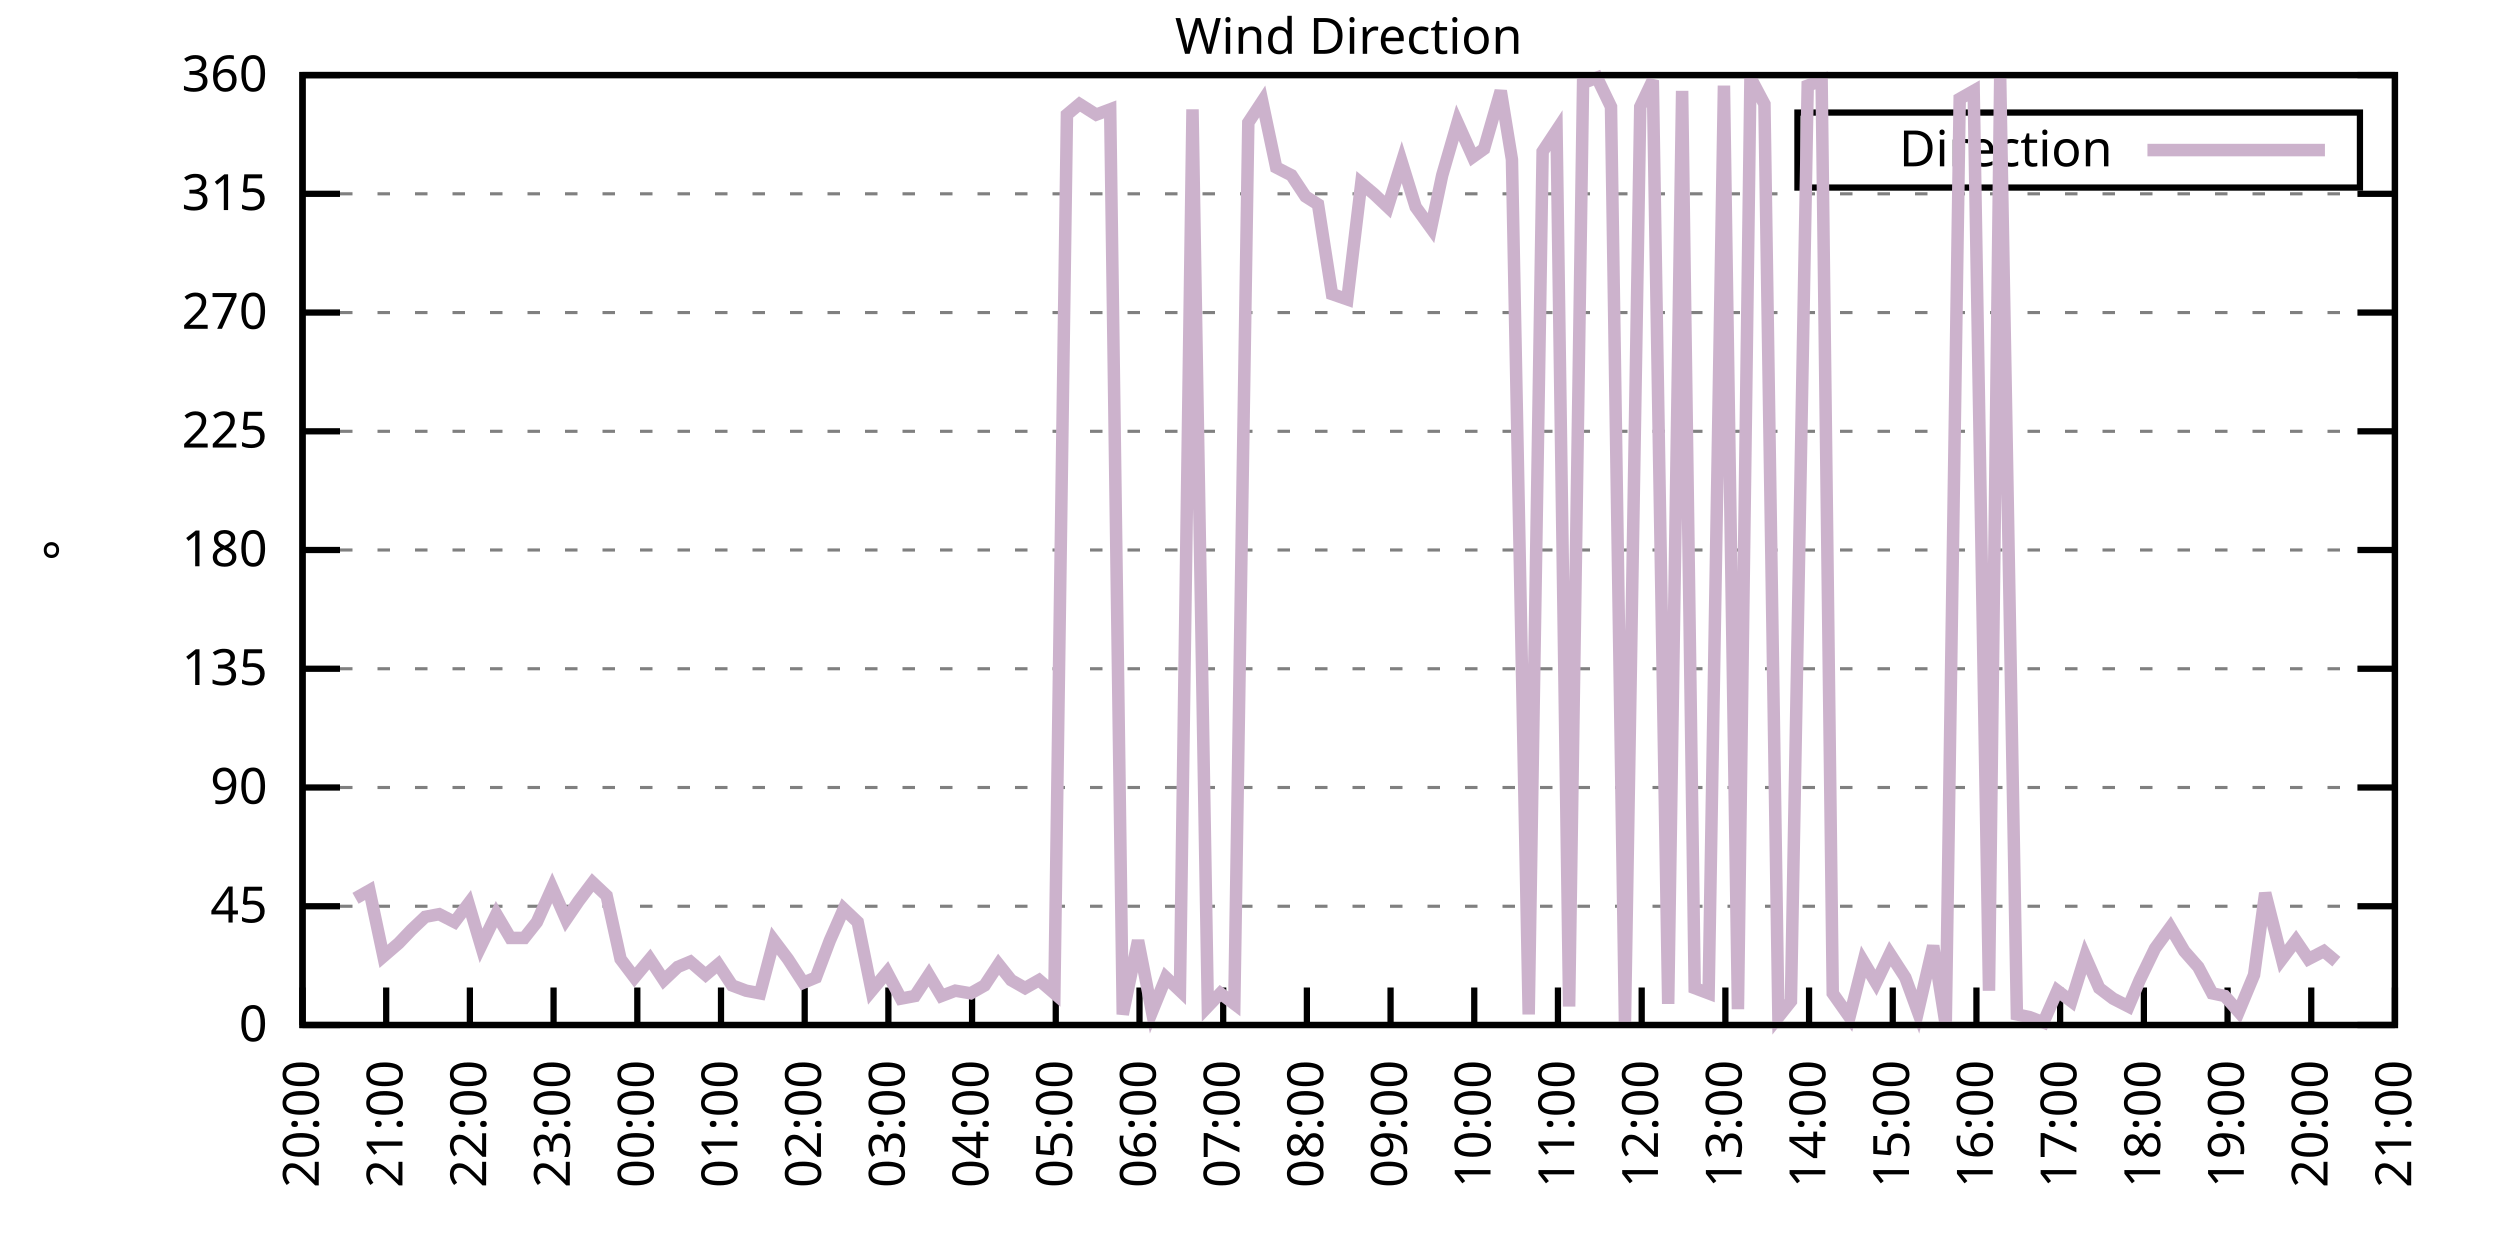
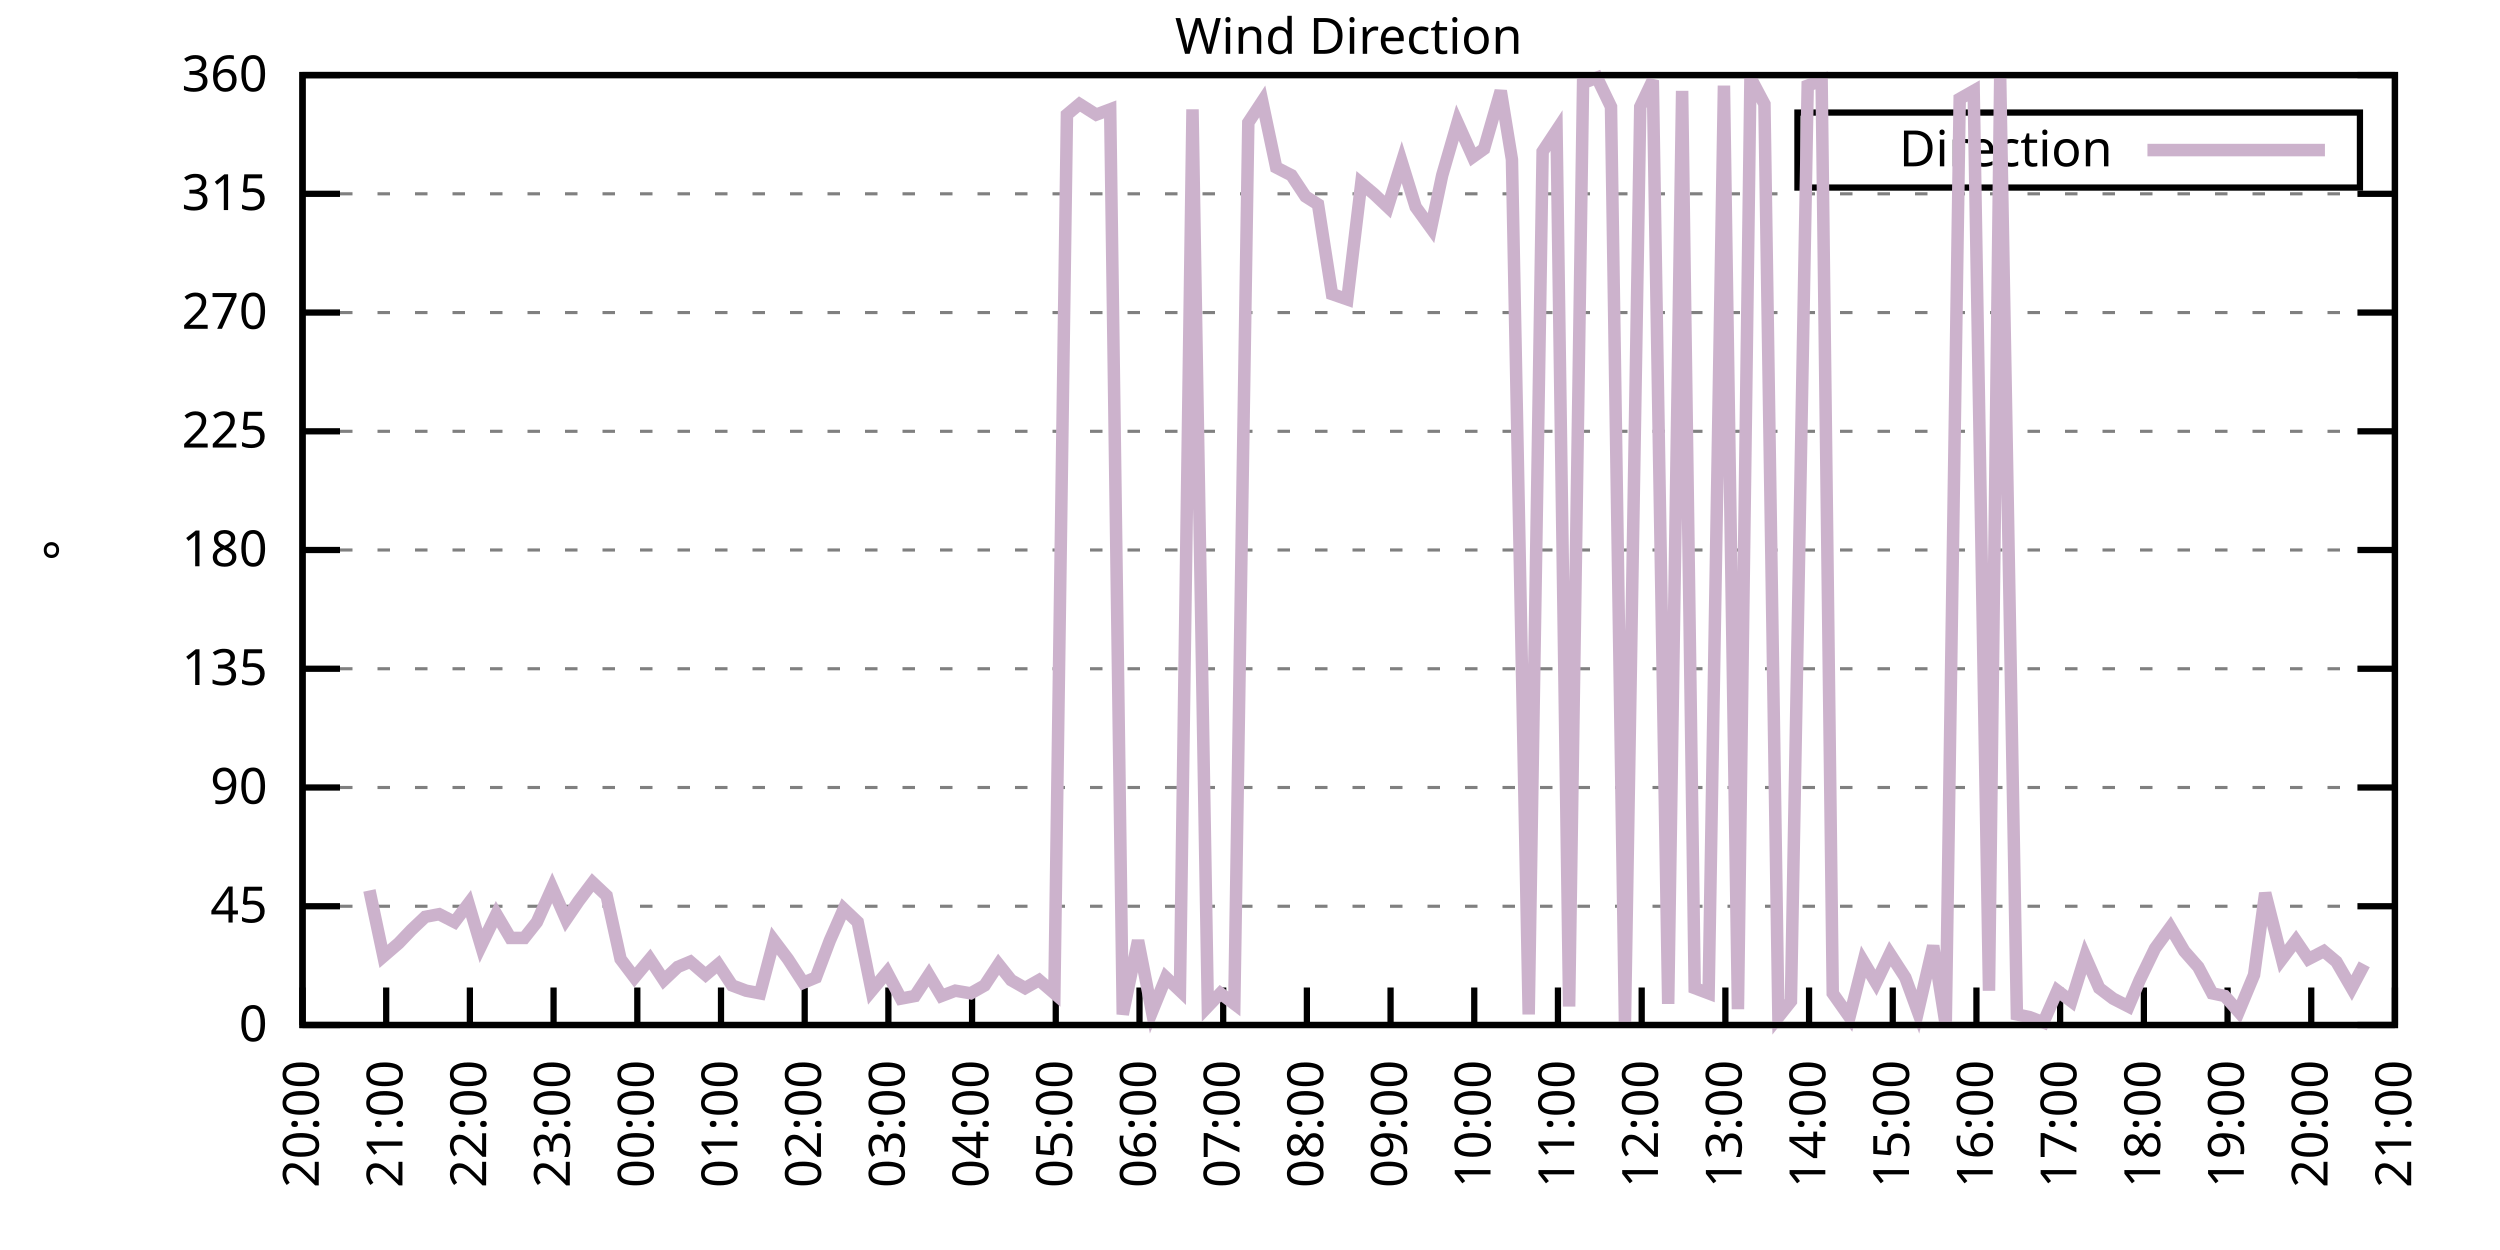
<svg xmlns="http://www.w3.org/2000/svg" xmlns:xlink="http://www.w3.org/1999/xlink" width="400" height="200" viewBox="0 0 400 200">
  <g id="gnuplot_canvas">
    <rect x="0" y="0" width="400" height="200" fill="none" />
    <defs>
      <circle id="gpDot" r="0.5" stroke-width="0.5" stroke="currentColor" />
      <path id="gpPt0" stroke-width="0.333" stroke="currentColor" d="M-1,0 h2 M0,-1 v2" />
      <path id="gpPt1" stroke-width="0.333" stroke="currentColor" d="M-1,-1 L1,1 M1,-1 L-1,1" />
      <path id="gpPt2" stroke-width="0.333" stroke="currentColor" d="M-1,0 L1,0 M0,-1 L0,1 M-1,-1 L1,1 M-1,1 L1,-1" />
      <rect id="gpPt3" stroke-width="0.333" stroke="currentColor" x="-1" y="-1" width="2" height="2" />
      <rect id="gpPt4" stroke-width="0.333" stroke="currentColor" fill="currentColor" x="-1" y="-1" width="2" height="2" />
      <circle id="gpPt5" stroke-width="0.333" stroke="currentColor" cx="0" cy="0" r="1" />
      <use xlink:href="#gpPt5" id="gpPt6" fill="currentColor" stroke="none" />
      <path id="gpPt7" stroke-width="0.333" stroke="currentColor" d="M0,-1.33 L-1.33,0.67 L1.33,0.67 z" />
      <use xlink:href="#gpPt7" id="gpPt8" fill="currentColor" stroke="none" />
      <use xlink:href="#gpPt7" id="gpPt9" stroke="currentColor" transform="rotate(180)" />
      <use xlink:href="#gpPt9" id="gpPt10" fill="currentColor" stroke="none" />
      <use xlink:href="#gpPt3" id="gpPt11" stroke="currentColor" transform="rotate(45)" />
      <use xlink:href="#gpPt11" id="gpPt12" fill="currentColor" stroke="none" />
      <path id="gpPt13" stroke-width="0.333" stroke="currentColor" d="M0,1.330 L1.265,0.411 L0.782,-1.067 L-0.782,-1.076 L-1.265,0.411 z" />
      <use xlink:href="#gpPt13" id="gpPt14" fill="currentColor" stroke="none" />
      <filter id="textbox" filterUnits="objectBoundingBox" x="0" y="0" height="1" width="1">
        <feFlood flood-color="white" flood-opacity="1" result="bgnd" />
        <feComposite in="SourceGraphic" in2="bgnd" operator="atop" />
      </filter>
      <filter id="greybox" filterUnits="objectBoundingBox" x="0" y="0" height="1" width="1">
        <feFlood flood-color="lightgrey" flood-opacity="1" result="grey" />
        <feComposite in="SourceGraphic" in2="grey" operator="atop" />
      </filter>
    </defs>
    <g fill="none" color="white" stroke="currentColor" stroke-width="1.00" stroke-linecap="butt" stroke-linejoin="miter">
</g>
    <g fill="none" color="black" stroke="currentColor" stroke-width="1.00" stroke-linecap="butt" stroke-linejoin="miter">
      <g stroke="none" shape-rendering="crispEdges">
        <polygon fill="rgb(255, 255, 255)" points="48.40,164.00 383.18,164.00 383.18,12.02 48.40,12.02 " />
      </g>
    </g>
    <g fill="none" color="black" stroke="currentColor" stroke-width="1.00" stroke-linecap="butt" stroke-linejoin="miter">
</g>
    <g fill="none" color="black" stroke="black" stroke-width="0.50" stroke-linecap="butt" stroke-linejoin="miter">
</g>
    <g fill="none" color="gray" stroke="currentColor" stroke-width="0.50" stroke-linecap="butt" stroke-linejoin="miter">
      <path stroke="gray" stroke-dasharray="2,4" class="gridline" d="M48.40,164.00 L383.19,164.00  " />
    </g>
    <g fill="none" color="gray" stroke="gray" stroke-width="1.00" stroke-linecap="butt" stroke-linejoin="miter">
</g>
    <g fill="none" color="black" stroke="currentColor" stroke-width="1.00" stroke-linecap="butt" stroke-linejoin="miter">
      <path stroke="black" d="M48.40,164.00 L54.40,164.00 M383.19,164.00 L377.19,164.00  " />
      <g transform="translate(42.80,166.60)" stroke="none" fill="black" font-family="Sans" font-size="8.00" text-anchor="end">
        <text>
          <tspan font-family="Sans"> 0</tspan>
        </text>
      </g>
    </g>
    <g fill="none" color="black" stroke="currentColor" stroke-width="1.00" stroke-linecap="butt" stroke-linejoin="miter">
</g>
    <g fill="none" color="black" stroke="black" stroke-width="0.50" stroke-linecap="butt" stroke-linejoin="miter">
</g>
    <g fill="none" color="gray" stroke="currentColor" stroke-width="0.50" stroke-linecap="butt" stroke-linejoin="miter">
      <path stroke="gray" stroke-dasharray="2,4" class="gridline" d="M48.40,145.00 L383.19,145.00  " />
    </g>
    <g fill="none" color="gray" stroke="gray" stroke-width="1.00" stroke-linecap="butt" stroke-linejoin="miter">
</g>
    <g fill="none" color="black" stroke="currentColor" stroke-width="1.00" stroke-linecap="butt" stroke-linejoin="miter">
      <path stroke="black" d="M48.40,145.00 L54.40,145.00 M383.19,145.00 L377.19,145.00  " />
      <g transform="translate(42.80,147.60)" stroke="none" fill="black" font-family="Sans" font-size="8.00" text-anchor="end">
        <text>
          <tspan font-family="Sans"> 45</tspan>
        </text>
      </g>
    </g>
    <g fill="none" color="black" stroke="currentColor" stroke-width="1.00" stroke-linecap="butt" stroke-linejoin="miter">
</g>
    <g fill="none" color="black" stroke="black" stroke-width="0.50" stroke-linecap="butt" stroke-linejoin="miter">
</g>
    <g fill="none" color="gray" stroke="currentColor" stroke-width="0.50" stroke-linecap="butt" stroke-linejoin="miter">
      <path stroke="gray" stroke-dasharray="2,4" class="gridline" d="M48.40,126.00 L383.19,126.00  " />
    </g>
    <g fill="none" color="gray" stroke="gray" stroke-width="1.00" stroke-linecap="butt" stroke-linejoin="miter">
</g>
    <g fill="none" color="black" stroke="currentColor" stroke-width="1.00" stroke-linecap="butt" stroke-linejoin="miter">
      <path stroke="black" d="M48.40,126.00 L54.40,126.00 M383.19,126.00 L377.19,126.00  " />
      <g transform="translate(42.80,128.60)" stroke="none" fill="black" font-family="Sans" font-size="8.00" text-anchor="end">
        <text>
          <tspan font-family="Sans"> 90</tspan>
        </text>
      </g>
    </g>
    <g fill="none" color="black" stroke="currentColor" stroke-width="1.00" stroke-linecap="butt" stroke-linejoin="miter">
</g>
    <g fill="none" color="black" stroke="black" stroke-width="0.50" stroke-linecap="butt" stroke-linejoin="miter">
</g>
    <g fill="none" color="gray" stroke="currentColor" stroke-width="0.50" stroke-linecap="butt" stroke-linejoin="miter">
      <path stroke="gray" stroke-dasharray="2,4" class="gridline" d="M48.40,107.00 L383.19,107.00  " />
    </g>
    <g fill="none" color="gray" stroke="gray" stroke-width="1.00" stroke-linecap="butt" stroke-linejoin="miter">
</g>
    <g fill="none" color="black" stroke="currentColor" stroke-width="1.00" stroke-linecap="butt" stroke-linejoin="miter">
      <path stroke="black" d="M48.40,107.00 L54.40,107.00 M383.19,107.00 L377.19,107.00  " />
      <g transform="translate(42.80,109.60)" stroke="none" fill="black" font-family="Sans" font-size="8.00" text-anchor="end">
        <text>
          <tspan font-family="Sans"> 135</tspan>
        </text>
      </g>
    </g>
    <g fill="none" color="black" stroke="currentColor" stroke-width="1.00" stroke-linecap="butt" stroke-linejoin="miter">
</g>
    <g fill="none" color="black" stroke="black" stroke-width="0.50" stroke-linecap="butt" stroke-linejoin="miter">
</g>
    <g fill="none" color="gray" stroke="currentColor" stroke-width="0.50" stroke-linecap="butt" stroke-linejoin="miter">
      <path stroke="gray" stroke-dasharray="2,4" class="gridline" d="M48.40,88.00 L383.19,88.00  " />
    </g>
    <g fill="none" color="gray" stroke="gray" stroke-width="1.00" stroke-linecap="butt" stroke-linejoin="miter">
</g>
    <g fill="none" color="black" stroke="currentColor" stroke-width="1.00" stroke-linecap="butt" stroke-linejoin="miter">
      <path stroke="black" d="M48.40,88.00 L54.40,88.00 M383.19,88.00 L377.19,88.00  " />
      <g transform="translate(42.80,90.60)" stroke="none" fill="black" font-family="Sans" font-size="8.00" text-anchor="end">
        <text>
          <tspan font-family="Sans"> 180</tspan>
        </text>
      </g>
    </g>
    <g fill="none" color="black" stroke="currentColor" stroke-width="1.00" stroke-linecap="butt" stroke-linejoin="miter">
</g>
    <g fill="none" color="black" stroke="black" stroke-width="0.50" stroke-linecap="butt" stroke-linejoin="miter">
</g>
    <g fill="none" color="gray" stroke="currentColor" stroke-width="0.50" stroke-linecap="butt" stroke-linejoin="miter">
      <path stroke="gray" stroke-dasharray="2,4" class="gridline" d="M48.40,69.01 L383.19,69.01  " />
    </g>
    <g fill="none" color="gray" stroke="gray" stroke-width="1.00" stroke-linecap="butt" stroke-linejoin="miter">
</g>
    <g fill="none" color="black" stroke="currentColor" stroke-width="1.00" stroke-linecap="butt" stroke-linejoin="miter">
      <path stroke="black" d="M48.40,69.01 L54.40,69.01 M383.19,69.01 L377.19,69.01  " />
      <g transform="translate(42.80,71.61)" stroke="none" fill="black" font-family="Sans" font-size="8.00" text-anchor="end">
        <text>
          <tspan font-family="Sans"> 225</tspan>
        </text>
      </g>
    </g>
    <g fill="none" color="black" stroke="currentColor" stroke-width="1.00" stroke-linecap="butt" stroke-linejoin="miter">
</g>
    <g fill="none" color="black" stroke="black" stroke-width="0.50" stroke-linecap="butt" stroke-linejoin="miter">
</g>
    <g fill="none" color="gray" stroke="currentColor" stroke-width="0.50" stroke-linecap="butt" stroke-linejoin="miter">
      <path stroke="gray" stroke-dasharray="2,4" class="gridline" d="M48.40,50.01 L383.19,50.01  " />
    </g>
    <g fill="none" color="gray" stroke="gray" stroke-width="1.00" stroke-linecap="butt" stroke-linejoin="miter">
</g>
    <g fill="none" color="black" stroke="currentColor" stroke-width="1.00" stroke-linecap="butt" stroke-linejoin="miter">
      <path stroke="black" d="M48.40,50.01 L54.40,50.01 M383.19,50.01 L377.19,50.01  " />
      <g transform="translate(42.80,52.61)" stroke="none" fill="black" font-family="Sans" font-size="8.00" text-anchor="end">
        <text>
          <tspan font-family="Sans"> 270</tspan>
        </text>
      </g>
    </g>
    <g fill="none" color="black" stroke="currentColor" stroke-width="1.00" stroke-linecap="butt" stroke-linejoin="miter">
</g>
    <g fill="none" color="black" stroke="black" stroke-width="0.50" stroke-linecap="butt" stroke-linejoin="miter">
</g>
    <g fill="none" color="gray" stroke="currentColor" stroke-width="0.50" stroke-linecap="butt" stroke-linejoin="miter">
      <path stroke="gray" stroke-dasharray="2,4" class="gridline" d="M48.40,31.01 L383.19,31.01  " />
    </g>
    <g fill="none" color="gray" stroke="gray" stroke-width="1.00" stroke-linecap="butt" stroke-linejoin="miter">
</g>
    <g fill="none" color="black" stroke="currentColor" stroke-width="1.00" stroke-linecap="butt" stroke-linejoin="miter">
      <path stroke="black" d="M48.40,31.01 L54.40,31.01 M383.19,31.01 L377.19,31.01  " />
      <g transform="translate(42.80,33.61)" stroke="none" fill="black" font-family="Sans" font-size="8.00" text-anchor="end">
        <text>
          <tspan font-family="Sans"> 315</tspan>
        </text>
      </g>
    </g>
    <g fill="none" color="black" stroke="currentColor" stroke-width="1.00" stroke-linecap="butt" stroke-linejoin="miter">
</g>
    <g fill="none" color="black" stroke="black" stroke-width="0.50" stroke-linecap="butt" stroke-linejoin="miter">
</g>
    <g fill="none" color="gray" stroke="currentColor" stroke-width="0.50" stroke-linecap="butt" stroke-linejoin="miter">
      <path stroke="gray" stroke-dasharray="2,4" class="gridline" d="M48.40,12.01 L383.19,12.01  " />
    </g>
    <g fill="none" color="gray" stroke="gray" stroke-width="1.00" stroke-linecap="butt" stroke-linejoin="miter">
</g>
    <g fill="none" color="black" stroke="currentColor" stroke-width="1.00" stroke-linecap="butt" stroke-linejoin="miter">
      <path stroke="black" d="M48.40,12.01 L54.40,12.01 M383.19,12.01 L377.19,12.01  " />
      <g transform="translate(42.80,14.61)" stroke="none" fill="black" font-family="Sans" font-size="8.00" text-anchor="end">
        <text>
          <tspan font-family="Sans"> 360</tspan>
        </text>
      </g>
    </g>
    <g fill="none" color="black" stroke="currentColor" stroke-width="1.00" stroke-linecap="butt" stroke-linejoin="miter">
      <path stroke="black" d="M48.40,164.00 L48.40,158.00  " />
      <g transform="translate(51.00,169.60) rotate(270.00)" stroke="none" fill="black" font-family="Sans" font-size="8.00" text-anchor="end">
        <text>
          <tspan font-family="Sans">20:00</tspan>
        </text>
      </g>
    </g>
    <g fill="none" color="black" stroke="currentColor" stroke-width="1.00" stroke-linecap="butt" stroke-linejoin="miter">
      <path stroke="black" d="M61.79,164.00 L61.79,158.00  " />
      <g transform="translate(64.39,169.60) rotate(270.00)" stroke="none" fill="black" font-family="Sans" font-size="8.00" text-anchor="end">
        <text>
          <tspan font-family="Sans">21:00</tspan>
        </text>
      </g>
    </g>
    <g fill="none" color="black" stroke="currentColor" stroke-width="1.00" stroke-linecap="butt" stroke-linejoin="miter">
      <path stroke="black" d="M75.18,164.00 L75.18,158.00  " />
      <g transform="translate(77.78,169.60) rotate(270.00)" stroke="none" fill="black" font-family="Sans" font-size="8.00" text-anchor="end">
        <text>
          <tspan font-family="Sans">22:00</tspan>
        </text>
      </g>
    </g>
    <g fill="none" color="black" stroke="currentColor" stroke-width="1.00" stroke-linecap="butt" stroke-linejoin="miter">
      <path stroke="black" d="M88.57,164.00 L88.57,158.00  " />
      <g transform="translate(91.17,169.60) rotate(270.00)" stroke="none" fill="black" font-family="Sans" font-size="8.00" text-anchor="end">
        <text>
          <tspan font-family="Sans">23:00</tspan>
        </text>
      </g>
    </g>
    <g fill="none" color="black" stroke="currentColor" stroke-width="1.00" stroke-linecap="butt" stroke-linejoin="miter">
      <path stroke="black" d="M101.97,164.00 L101.97,158.00  " />
      <g transform="translate(104.57,169.60) rotate(270.00)" stroke="none" fill="black" font-family="Sans" font-size="8.00" text-anchor="end">
        <text>
          <tspan font-family="Sans">00:00</tspan>
        </text>
      </g>
    </g>
    <g fill="none" color="black" stroke="currentColor" stroke-width="1.00" stroke-linecap="butt" stroke-linejoin="miter">
      <path stroke="black" d="M115.36,164.00 L115.36,158.00  " />
      <g transform="translate(117.96,169.60) rotate(270.00)" stroke="none" fill="black" font-family="Sans" font-size="8.00" text-anchor="end">
        <text>
          <tspan font-family="Sans">01:00</tspan>
        </text>
      </g>
    </g>
    <g fill="none" color="black" stroke="currentColor" stroke-width="1.00" stroke-linecap="butt" stroke-linejoin="miter">
      <path stroke="black" d="M128.75,164.00 L128.75,158.00  " />
      <g transform="translate(131.35,169.60) rotate(270.00)" stroke="none" fill="black" font-family="Sans" font-size="8.00" text-anchor="end">
        <text>
          <tspan font-family="Sans">02:00</tspan>
        </text>
      </g>
    </g>
    <g fill="none" color="black" stroke="currentColor" stroke-width="1.00" stroke-linecap="butt" stroke-linejoin="miter">
      <path stroke="black" d="M142.14,164.00 L142.14,158.00  " />
      <g transform="translate(144.74,169.60) rotate(270.00)" stroke="none" fill="black" font-family="Sans" font-size="8.00" text-anchor="end">
        <text>
          <tspan font-family="Sans">03:00</tspan>
        </text>
      </g>
    </g>
    <g fill="none" color="black" stroke="currentColor" stroke-width="1.00" stroke-linecap="butt" stroke-linejoin="miter">
      <path stroke="black" d="M155.53,164.00 L155.53,158.00  " />
      <g transform="translate(158.13,169.60) rotate(270.00)" stroke="none" fill="black" font-family="Sans" font-size="8.00" text-anchor="end">
        <text>
          <tspan font-family="Sans">04:00</tspan>
        </text>
      </g>
    </g>
    <g fill="none" color="black" stroke="currentColor" stroke-width="1.00" stroke-linecap="butt" stroke-linejoin="miter">
      <path stroke="black" d="M168.92,164.00 L168.92,158.00  " />
      <g transform="translate(171.52,169.60) rotate(270.00)" stroke="none" fill="black" font-family="Sans" font-size="8.00" text-anchor="end">
        <text>
          <tspan font-family="Sans">05:00</tspan>
        </text>
      </g>
    </g>
    <g fill="none" color="black" stroke="currentColor" stroke-width="1.00" stroke-linecap="butt" stroke-linejoin="miter">
      <path stroke="black" d="M182.32,164.00 L182.32,158.00  " />
      <g transform="translate(184.92,169.60) rotate(270.00)" stroke="none" fill="black" font-family="Sans" font-size="8.00" text-anchor="end">
        <text>
          <tspan font-family="Sans">06:00</tspan>
        </text>
      </g>
    </g>
    <g fill="none" color="black" stroke="currentColor" stroke-width="1.00" stroke-linecap="butt" stroke-linejoin="miter">
      <path stroke="black" d="M195.71,164.00 L195.71,158.00  " />
      <g transform="translate(198.31,169.60) rotate(270.00)" stroke="none" fill="black" font-family="Sans" font-size="8.00" text-anchor="end">
        <text>
          <tspan font-family="Sans">07:00</tspan>
        </text>
      </g>
    </g>
    <g fill="none" color="black" stroke="currentColor" stroke-width="1.00" stroke-linecap="butt" stroke-linejoin="miter">
      <path stroke="black" d="M209.10,164.00 L209.10,158.00  " />
      <g transform="translate(211.70,169.60) rotate(270.00)" stroke="none" fill="black" font-family="Sans" font-size="8.00" text-anchor="end">
        <text>
          <tspan font-family="Sans">08:00</tspan>
        </text>
      </g>
    </g>
    <g fill="none" color="black" stroke="currentColor" stroke-width="1.00" stroke-linecap="butt" stroke-linejoin="miter">
      <path stroke="black" d="M222.49,164.00 L222.49,158.00  " />
      <g transform="translate(225.09,169.60) rotate(270.00)" stroke="none" fill="black" font-family="Sans" font-size="8.00" text-anchor="end">
        <text>
          <tspan font-family="Sans">09:00</tspan>
        </text>
      </g>
    </g>
    <g fill="none" color="black" stroke="currentColor" stroke-width="1.00" stroke-linecap="butt" stroke-linejoin="miter">
      <path stroke="black" d="M235.88,164.00 L235.88,158.00  " />
      <g transform="translate(238.48,169.60) rotate(270.00)" stroke="none" fill="black" font-family="Sans" font-size="8.00" text-anchor="end">
        <text>
          <tspan font-family="Sans">10:00</tspan>
        </text>
      </g>
    </g>
    <g fill="none" color="black" stroke="currentColor" stroke-width="1.00" stroke-linecap="butt" stroke-linejoin="miter">
      <path stroke="black" d="M249.27,164.00 L249.27,158.00  " />
      <g transform="translate(251.87,169.60) rotate(270.00)" stroke="none" fill="black" font-family="Sans" font-size="8.00" text-anchor="end">
        <text>
          <tspan font-family="Sans">11:00</tspan>
        </text>
      </g>
    </g>
    <g fill="none" color="black" stroke="currentColor" stroke-width="1.00" stroke-linecap="butt" stroke-linejoin="miter">
      <path stroke="black" d="M262.67,164.00 L262.67,158.00  " />
      <g transform="translate(265.27,169.60) rotate(270.00)" stroke="none" fill="black" font-family="Sans" font-size="8.00" text-anchor="end">
        <text>
          <tspan font-family="Sans">12:00</tspan>
        </text>
      </g>
    </g>
    <g fill="none" color="black" stroke="currentColor" stroke-width="1.00" stroke-linecap="butt" stroke-linejoin="miter">
      <path stroke="black" d="M276.06,164.00 L276.06,158.00  " />
      <g transform="translate(278.66,169.60) rotate(270.00)" stroke="none" fill="black" font-family="Sans" font-size="8.00" text-anchor="end">
        <text>
          <tspan font-family="Sans">13:00</tspan>
        </text>
      </g>
    </g>
    <g fill="none" color="black" stroke="currentColor" stroke-width="1.00" stroke-linecap="butt" stroke-linejoin="miter">
      <path stroke="black" d="M289.45,164.00 L289.45,158.00  " />
      <g transform="translate(292.05,169.60) rotate(270.00)" stroke="none" fill="black" font-family="Sans" font-size="8.00" text-anchor="end">
        <text>
          <tspan font-family="Sans">14:00</tspan>
        </text>
      </g>
    </g>
    <g fill="none" color="black" stroke="currentColor" stroke-width="1.00" stroke-linecap="butt" stroke-linejoin="miter">
      <path stroke="black" d="M302.84,164.00 L302.84,158.00  " />
      <g transform="translate(305.44,169.60) rotate(270.00)" stroke="none" fill="black" font-family="Sans" font-size="8.00" text-anchor="end">
        <text>
          <tspan font-family="Sans">15:00</tspan>
        </text>
      </g>
    </g>
    <g fill="none" color="black" stroke="currentColor" stroke-width="1.00" stroke-linecap="butt" stroke-linejoin="miter">
      <path stroke="black" d="M316.23,164.00 L316.23,158.00  " />
      <g transform="translate(318.83,169.60) rotate(270.00)" stroke="none" fill="black" font-family="Sans" font-size="8.00" text-anchor="end">
        <text>
          <tspan font-family="Sans">16:00</tspan>
        </text>
      </g>
    </g>
    <g fill="none" color="black" stroke="currentColor" stroke-width="1.00" stroke-linecap="butt" stroke-linejoin="miter">
      <path stroke="black" d="M329.62,164.00 L329.62,158.00  " />
      <g transform="translate(332.22,169.60) rotate(270.00)" stroke="none" fill="black" font-family="Sans" font-size="8.00" text-anchor="end">
        <text>
          <tspan font-family="Sans">17:00</tspan>
        </text>
      </g>
    </g>
    <g fill="none" color="black" stroke="currentColor" stroke-width="1.00" stroke-linecap="butt" stroke-linejoin="miter">
      <path stroke="black" d="M343.02,164.00 L343.02,158.00  " />
      <g transform="translate(345.62,169.60) rotate(270.00)" stroke="none" fill="black" font-family="Sans" font-size="8.00" text-anchor="end">
        <text>
          <tspan font-family="Sans">18:00</tspan>
        </text>
      </g>
    </g>
    <g fill="none" color="black" stroke="currentColor" stroke-width="1.00" stroke-linecap="butt" stroke-linejoin="miter">
      <path stroke="black" d="M356.41,164.00 L356.41,158.00  " />
      <g transform="translate(359.01,169.60) rotate(270.00)" stroke="none" fill="black" font-family="Sans" font-size="8.00" text-anchor="end">
        <text>
          <tspan font-family="Sans">19:00</tspan>
        </text>
      </g>
    </g>
    <g fill="none" color="black" stroke="currentColor" stroke-width="1.00" stroke-linecap="butt" stroke-linejoin="miter">
      <path stroke="black" d="M369.80,164.00 L369.80,158.00  " />
      <g transform="translate(372.40,169.60) rotate(270.00)" stroke="none" fill="black" font-family="Sans" font-size="8.00" text-anchor="end">
        <text>
          <tspan font-family="Sans">20:00</tspan>
        </text>
      </g>
    </g>
    <g fill="none" color="black" stroke="currentColor" stroke-width="1.00" stroke-linecap="butt" stroke-linejoin="miter">
      <path stroke="black" d="M383.19,164.00 L383.19,158.00  " />
      <g transform="translate(385.79,169.60) rotate(270.00)" stroke="none" fill="black" font-family="Sans" font-size="8.00" text-anchor="end">
        <text>
          <tspan font-family="Sans">21:00</tspan>
        </text>
      </g>
    </g>
    <g fill="none" color="black" stroke="currentColor" stroke-width="1.00" stroke-linecap="butt" stroke-linejoin="miter">
</g>
    <g fill="none" color="black" stroke="currentColor" stroke-width="1.00" stroke-linecap="butt" stroke-linejoin="miter">
      <path stroke="black" d="M48.40,12.01 L48.40,164.00 L383.19,164.00 L383.19,12.01 L48.40,12.01 Z  " />
    </g>
    <g fill="none" color="black" stroke="currentColor" stroke-width="1.00" stroke-linecap="butt" stroke-linejoin="miter">
</g>
    <g fill="none" color="black" stroke="currentColor" stroke-width="1.00" stroke-linecap="butt" stroke-linejoin="miter">
      <path stroke="black" d="M287.59,30.01 L287.59,18.01 L377.59,18.01 L377.59,30.01 L287.59,30.01 Z  " />
    </g>
    <g id="Wind_direction_plot_1">
      <g fill="none" color="white" stroke="black" stroke-width="2.00" stroke-linecap="butt" stroke-linejoin="miter">
</g>
      <g fill="none" color="black" stroke="currentColor" stroke-width="2.00" stroke-linecap="butt" stroke-linejoin="miter">
        <g transform="translate(337.99,26.61)" stroke="none" fill="black" font-family="Sans" font-size="8.00" text-anchor="end">
          <text>
            <tspan font-family="Sans">Direction</tspan>
          </text>
        </g>
      </g>
      <g fill="none" color="black" stroke="currentColor" stroke-width="2.00" stroke-linecap="butt" stroke-linejoin="miter">
-         <path stroke="rgb(204, 178, 204)" d="M343.59,24.01 L371.99,24.01 M56.88,143.73 L59.11,142.47 L61.35,153.02 L63.80,150.91 L65.81,148.80 L68.04,146.69   L70.27,146.27 L72.73,147.53 L74.96,144.58 L76.97,151.33 L79.42,146.27 L81.66,150.07 L83.89,150.07 L85.90,147.53   L88.35,142.05 L90.58,147.11 L92.59,144.16 L94.82,141.20 L97.06,143.31 L99.29,153.45 L101.52,156.40 L103.98,153.45   L106.21,156.82 L108.44,154.71 L110.45,153.87 L112.90,155.98 L114.91,154.29 L117.14,157.67 L119.38,158.51 L121.61,158.93   L123.84,150.49 L126.07,153.45 L128.53,157.24 L130.54,156.40 L132.77,150.49 L135.00,145.42 L137.23,147.53 L139.46,158.51   L141.92,155.56 L144.15,159.78 L146.38,159.36 L148.61,155.98 L150.62,159.36 L152.85,158.51 L155.31,158.93 L157.54,157.67   L159.77,154.29 L161.78,156.82 L164.01,158.09 L166.25,156.82 L168.70,158.93 L170.71,18.34 L172.72,16.65 L175.40,18.34   L177.63,17.50 L179.64,162.31 L182.09,150.49 L184.32,161.89 L186.56,156.40 L188.79,158.51 L190.80,17.50 L193.25,161.04   L195.26,158.93 L197.49,160.62 L199.73,19.61 L201.96,16.23 L204.19,26.79 L206.64,28.05 L208.88,31.43 L210.88,32.70   L213.12,47.05 L215.57,47.90 L217.80,29.32 L219.81,31.01 L222.04,33.12 L224.28,25.94 L226.51,33.12 L228.96,36.50   L230.75,28.05 L233.20,19.61 L235.66,25.10 L237.44,23.83 L240.12,14.54 L241.91,25.52 L244.59,162.31 L246.82,24.25   L249.05,20.88 L251.06,161.04 L253.29,13.28 L255.52,12.43 L257.76,17.08 L259.99,163.58 L262.44,17.08 L264.45,12.85   L266.91,160.62 L269.14,14.54 L271.15,158.09 L273.38,158.93 L275.83,13.70 L278.07,161.47 L280.07,12.43 L282.31,16.65   L284.54,162.73 L286.55,160.20 L289.23,13.70 L291.46,12.85 L293.24,158.93 L295.92,162.73 L298.15,153.87 L300.16,157.24   L302.39,152.60 L304.85,156.40 L306.86,161.89 L309.31,151.33 L311.32,164.00 L313.55,15.81 L315.79,14.54 L318.24,158.51   L320.03,12.43 L322.70,162.31 L324.71,162.73 L326.95,163.58 L329.18,158.51 L331.41,160.20 L333.64,153.02 L335.87,158.09   L338.10,159.78 L340.56,161.04 L342.35,156.82 L344.80,151.76 L347.26,148.38 L349.49,152.18 L351.72,154.71 L353.95,158.93   L355.96,159.36 L358.19,161.89 L360.65,155.98 L362.43,142.89 L365.11,153.45 L367.34,150.49 L369.35,153.45 L371.81,152.18   L373.82,153.87  " />
+         <path stroke="rgb(204, 178, 204)" d="M343.59,24.01 L371.99,24.01 M59.11,142.47 L61.35,153.02 L63.80,150.91 L65.81,148.80 L68.04,146.69 L70.27,146.27   L72.73,147.53 L74.96,144.58 L76.97,151.33 L79.42,146.27 L81.66,150.07 L83.89,150.07 L85.90,147.53 L88.35,142.05   L90.58,147.11 L92.59,144.16 L94.82,141.20 L97.06,143.31 L99.29,153.45 L101.52,156.40 L103.98,153.45 L106.21,156.82   L108.44,154.71 L110.45,153.87 L112.90,155.98 L114.91,154.29 L117.14,157.67 L119.38,158.51 L121.61,158.93 L123.84,150.49   L126.07,153.45 L128.53,157.24 L130.54,156.40 L132.77,150.49 L135.00,145.42 L137.23,147.53 L139.46,158.51 L141.92,155.56   L144.15,159.78 L146.38,159.36 L148.61,155.98 L150.62,159.36 L152.85,158.51 L155.31,158.93 L157.54,157.67 L159.77,154.29   L161.78,156.82 L164.01,158.09 L166.25,156.82 L168.70,158.93 L170.71,18.34 L172.72,16.65 L175.40,18.34 L177.63,17.50   L179.64,162.31 L182.09,150.49 L184.32,161.89 L186.56,156.40 L188.79,158.51 L190.80,17.50 L193.25,161.04 L195.26,158.93   L197.49,160.62 L199.73,19.61 L201.96,16.23 L204.19,26.79 L206.64,28.05 L208.88,31.43 L210.88,32.70 L213.12,47.05   L215.57,47.90 L217.80,29.32 L219.81,31.01 L222.04,33.12 L224.28,25.94 L226.51,33.12 L228.96,36.50 L230.75,28.05   L233.20,19.61 L235.66,25.10 L237.44,23.83 L240.12,14.54 L241.91,25.52 L244.59,162.31 L246.82,24.25 L249.05,20.88   L251.06,161.04 L253.29,13.28 L255.52,12.43 L257.76,17.08 L259.99,163.58 L262.44,17.08 L264.45,12.85 L266.91,160.62   L269.14,14.54 L271.15,158.09 L273.38,158.93 L275.83,13.70 L278.07,161.47 L280.07,12.43 L282.31,16.65 L284.54,162.73   L286.55,160.20 L289.23,13.70 L291.46,12.85 L293.24,158.93 L295.92,162.73 L298.15,153.87 L300.16,157.24 L302.39,152.60   L304.85,156.40 L306.86,161.89 L309.31,151.33 L311.32,164.00 L313.55,15.81 L315.79,14.54 L318.24,158.51 L320.03,12.43   L322.70,162.31 L324.71,162.73 L326.95,163.58 L329.18,158.51 L331.41,160.20 L333.64,153.02 L335.87,158.09 L338.10,159.78   L340.56,161.04 L342.35,156.82 L344.80,151.76 L347.26,148.38 L349.49,152.18 L351.72,154.71 L353.95,158.93 L355.96,159.36   L358.19,161.89 L360.65,155.98 L362.43,142.89 L365.11,153.45 L367.34,150.49 L369.35,153.45 L371.81,152.18 L373.82,153.87   L376.27,158.09 L378.28,154.29  " />
      </g>
    </g>
    <g fill="none" color="black" stroke="currentColor" stroke-width="2.00" stroke-linecap="butt" stroke-linejoin="miter">
</g>
    <g fill="none" color="black" stroke="black" stroke-width="1.00" stroke-linecap="butt" stroke-linejoin="miter">
</g>
    <g fill="none" color="black" stroke="currentColor" stroke-width="1.00" stroke-linecap="butt" stroke-linejoin="miter">
      <path stroke="black" d="M48.40,12.01 L48.40,164.00 L383.19,164.00 L383.19,12.01 L48.40,12.01 Z  " />
      <g transform="translate(12.80,88.01) rotate(270.00)" stroke="none" fill="black" font-family="Sans" font-size="8.00" text-anchor="middle">
        <text>
          <tspan font-family="Sans">°</tspan>
        </text>
      </g>
    </g>
    <g fill="none" color="black" stroke="currentColor" stroke-width="1.00" stroke-linecap="butt" stroke-linejoin="miter">
</g>
    <g fill="none" color="black" stroke="currentColor" stroke-width="1.00" stroke-linecap="butt" stroke-linejoin="miter">
      <g transform="translate(215.79,8.61)" stroke="none" fill="black" font-family="Sans" font-size="8.00" text-anchor="middle">
        <text>
          <tspan font-family="Sans">Wind Direction</tspan>
        </text>
      </g>
    </g>
    <g fill="none" color="black" stroke="currentColor" stroke-width="1.00" stroke-linecap="butt" stroke-linejoin="miter">
</g>
  </g>
</svg>
